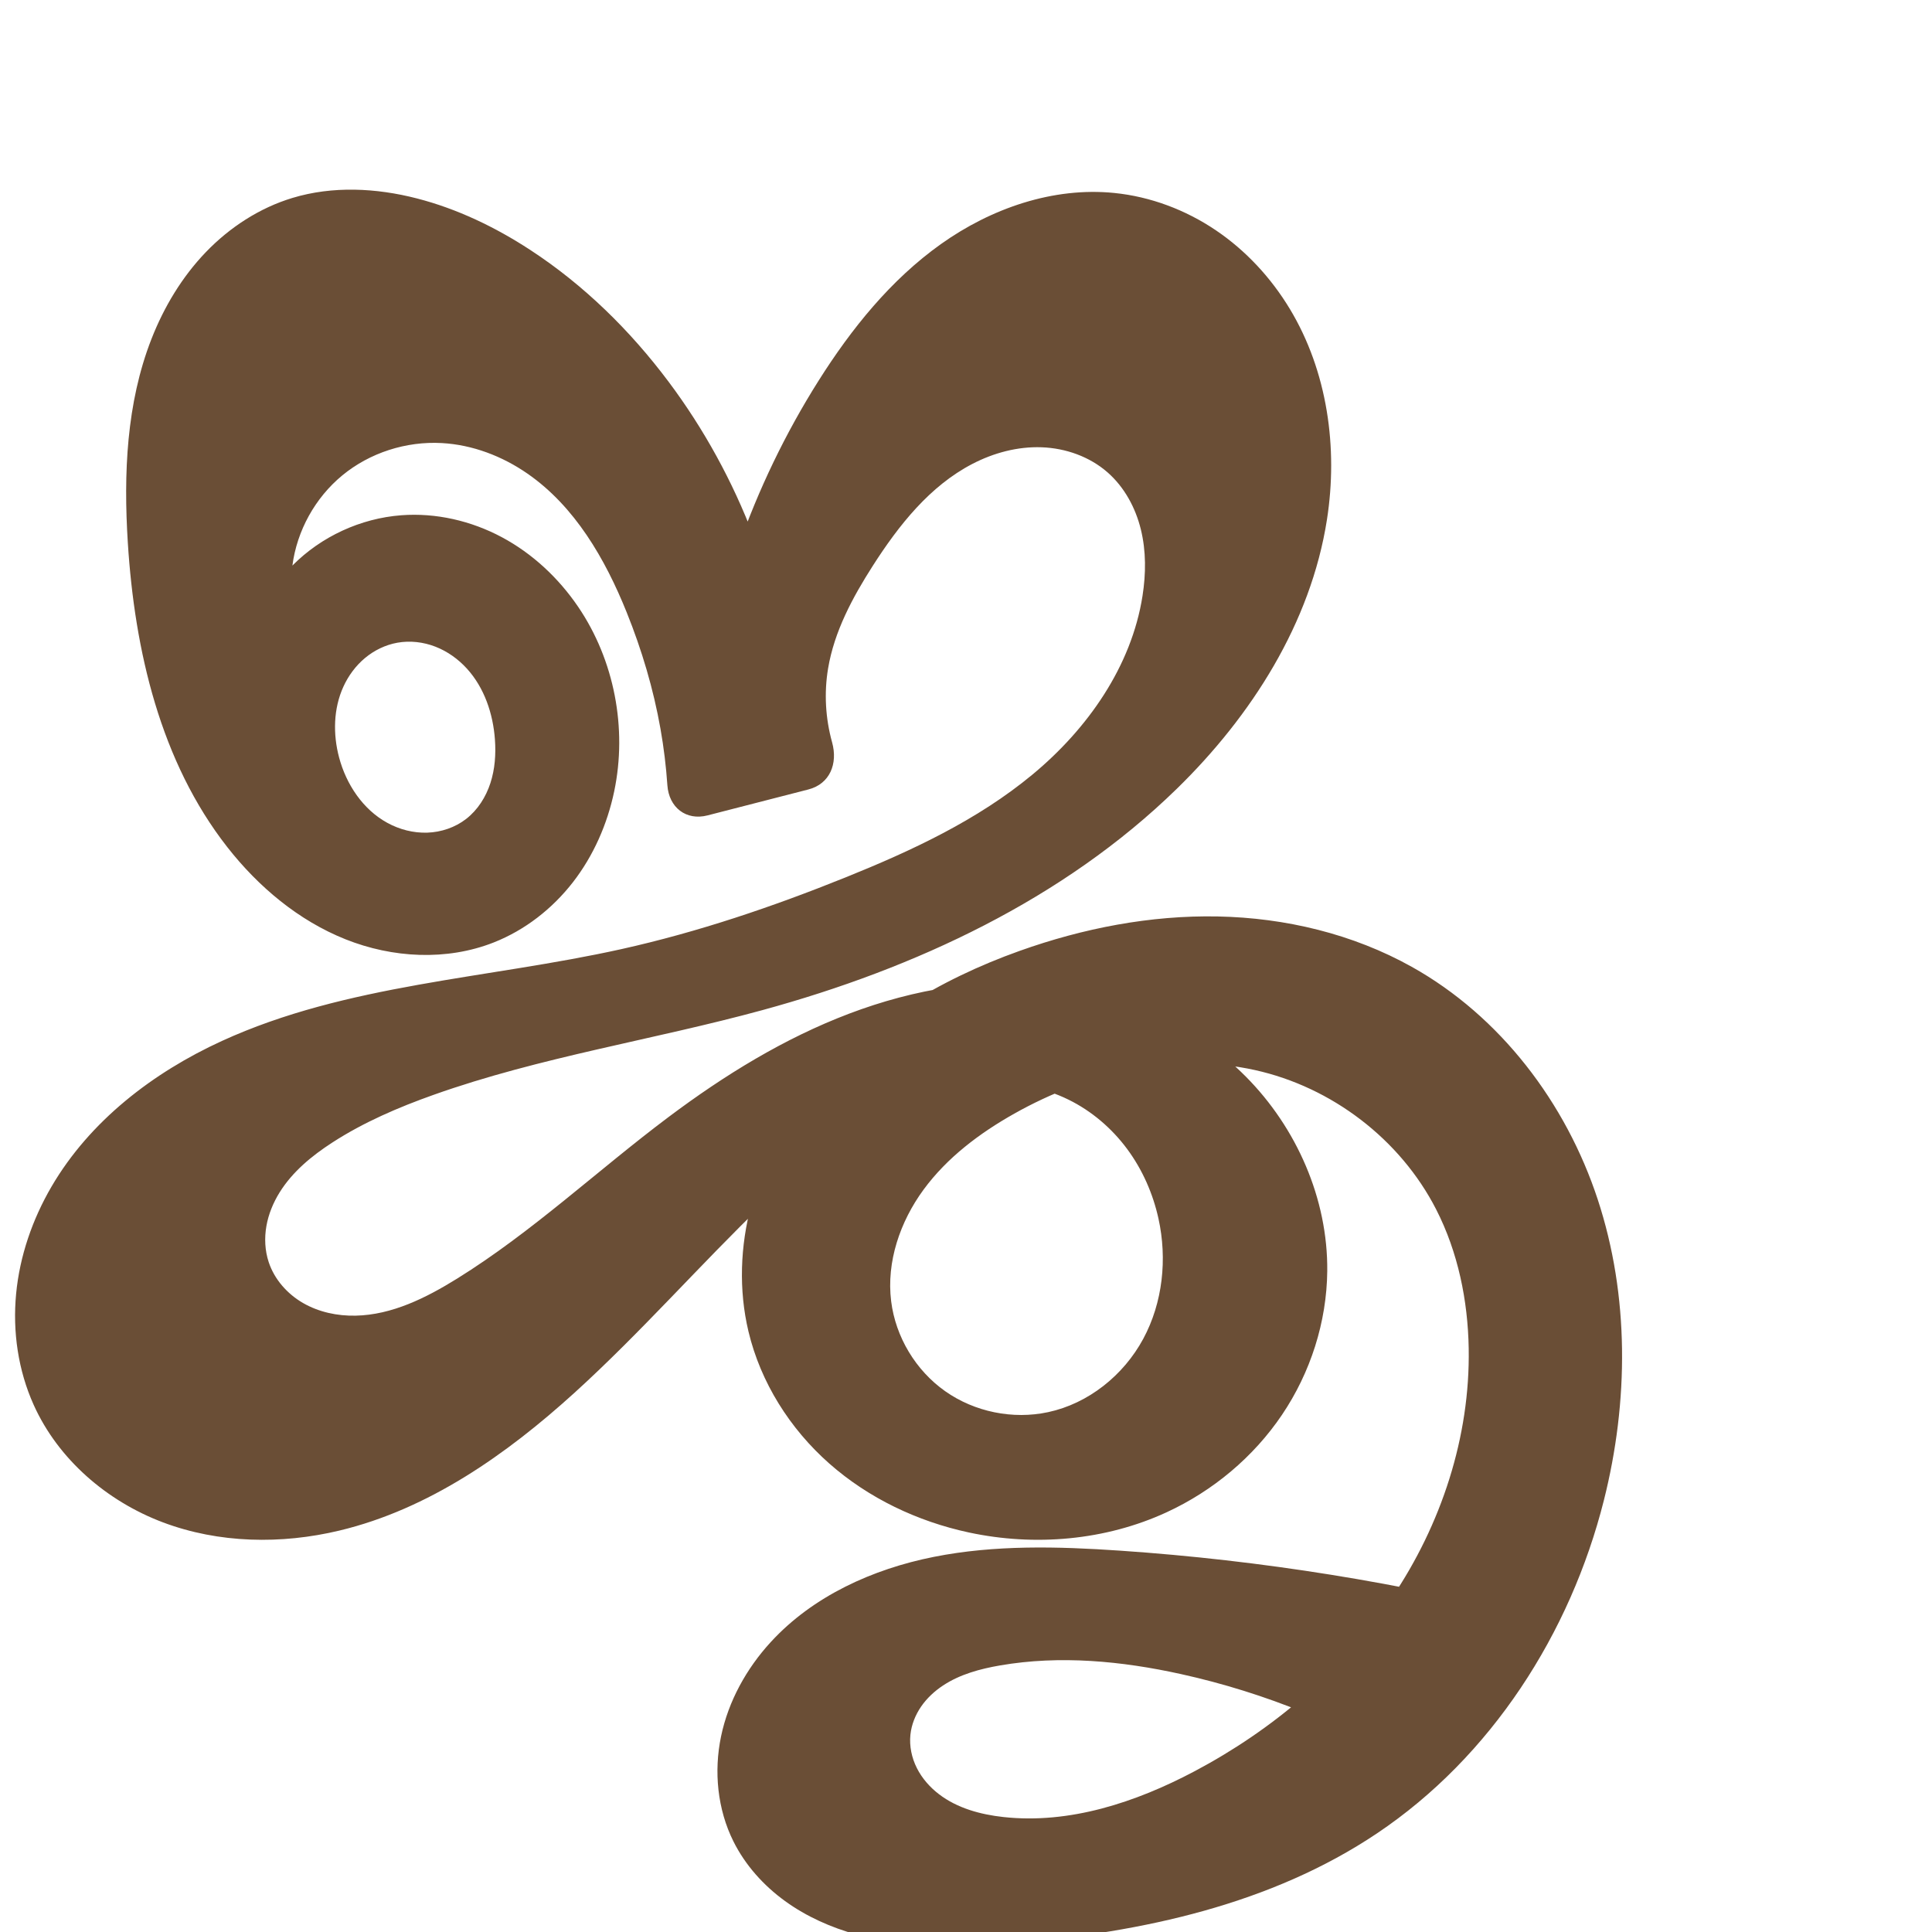
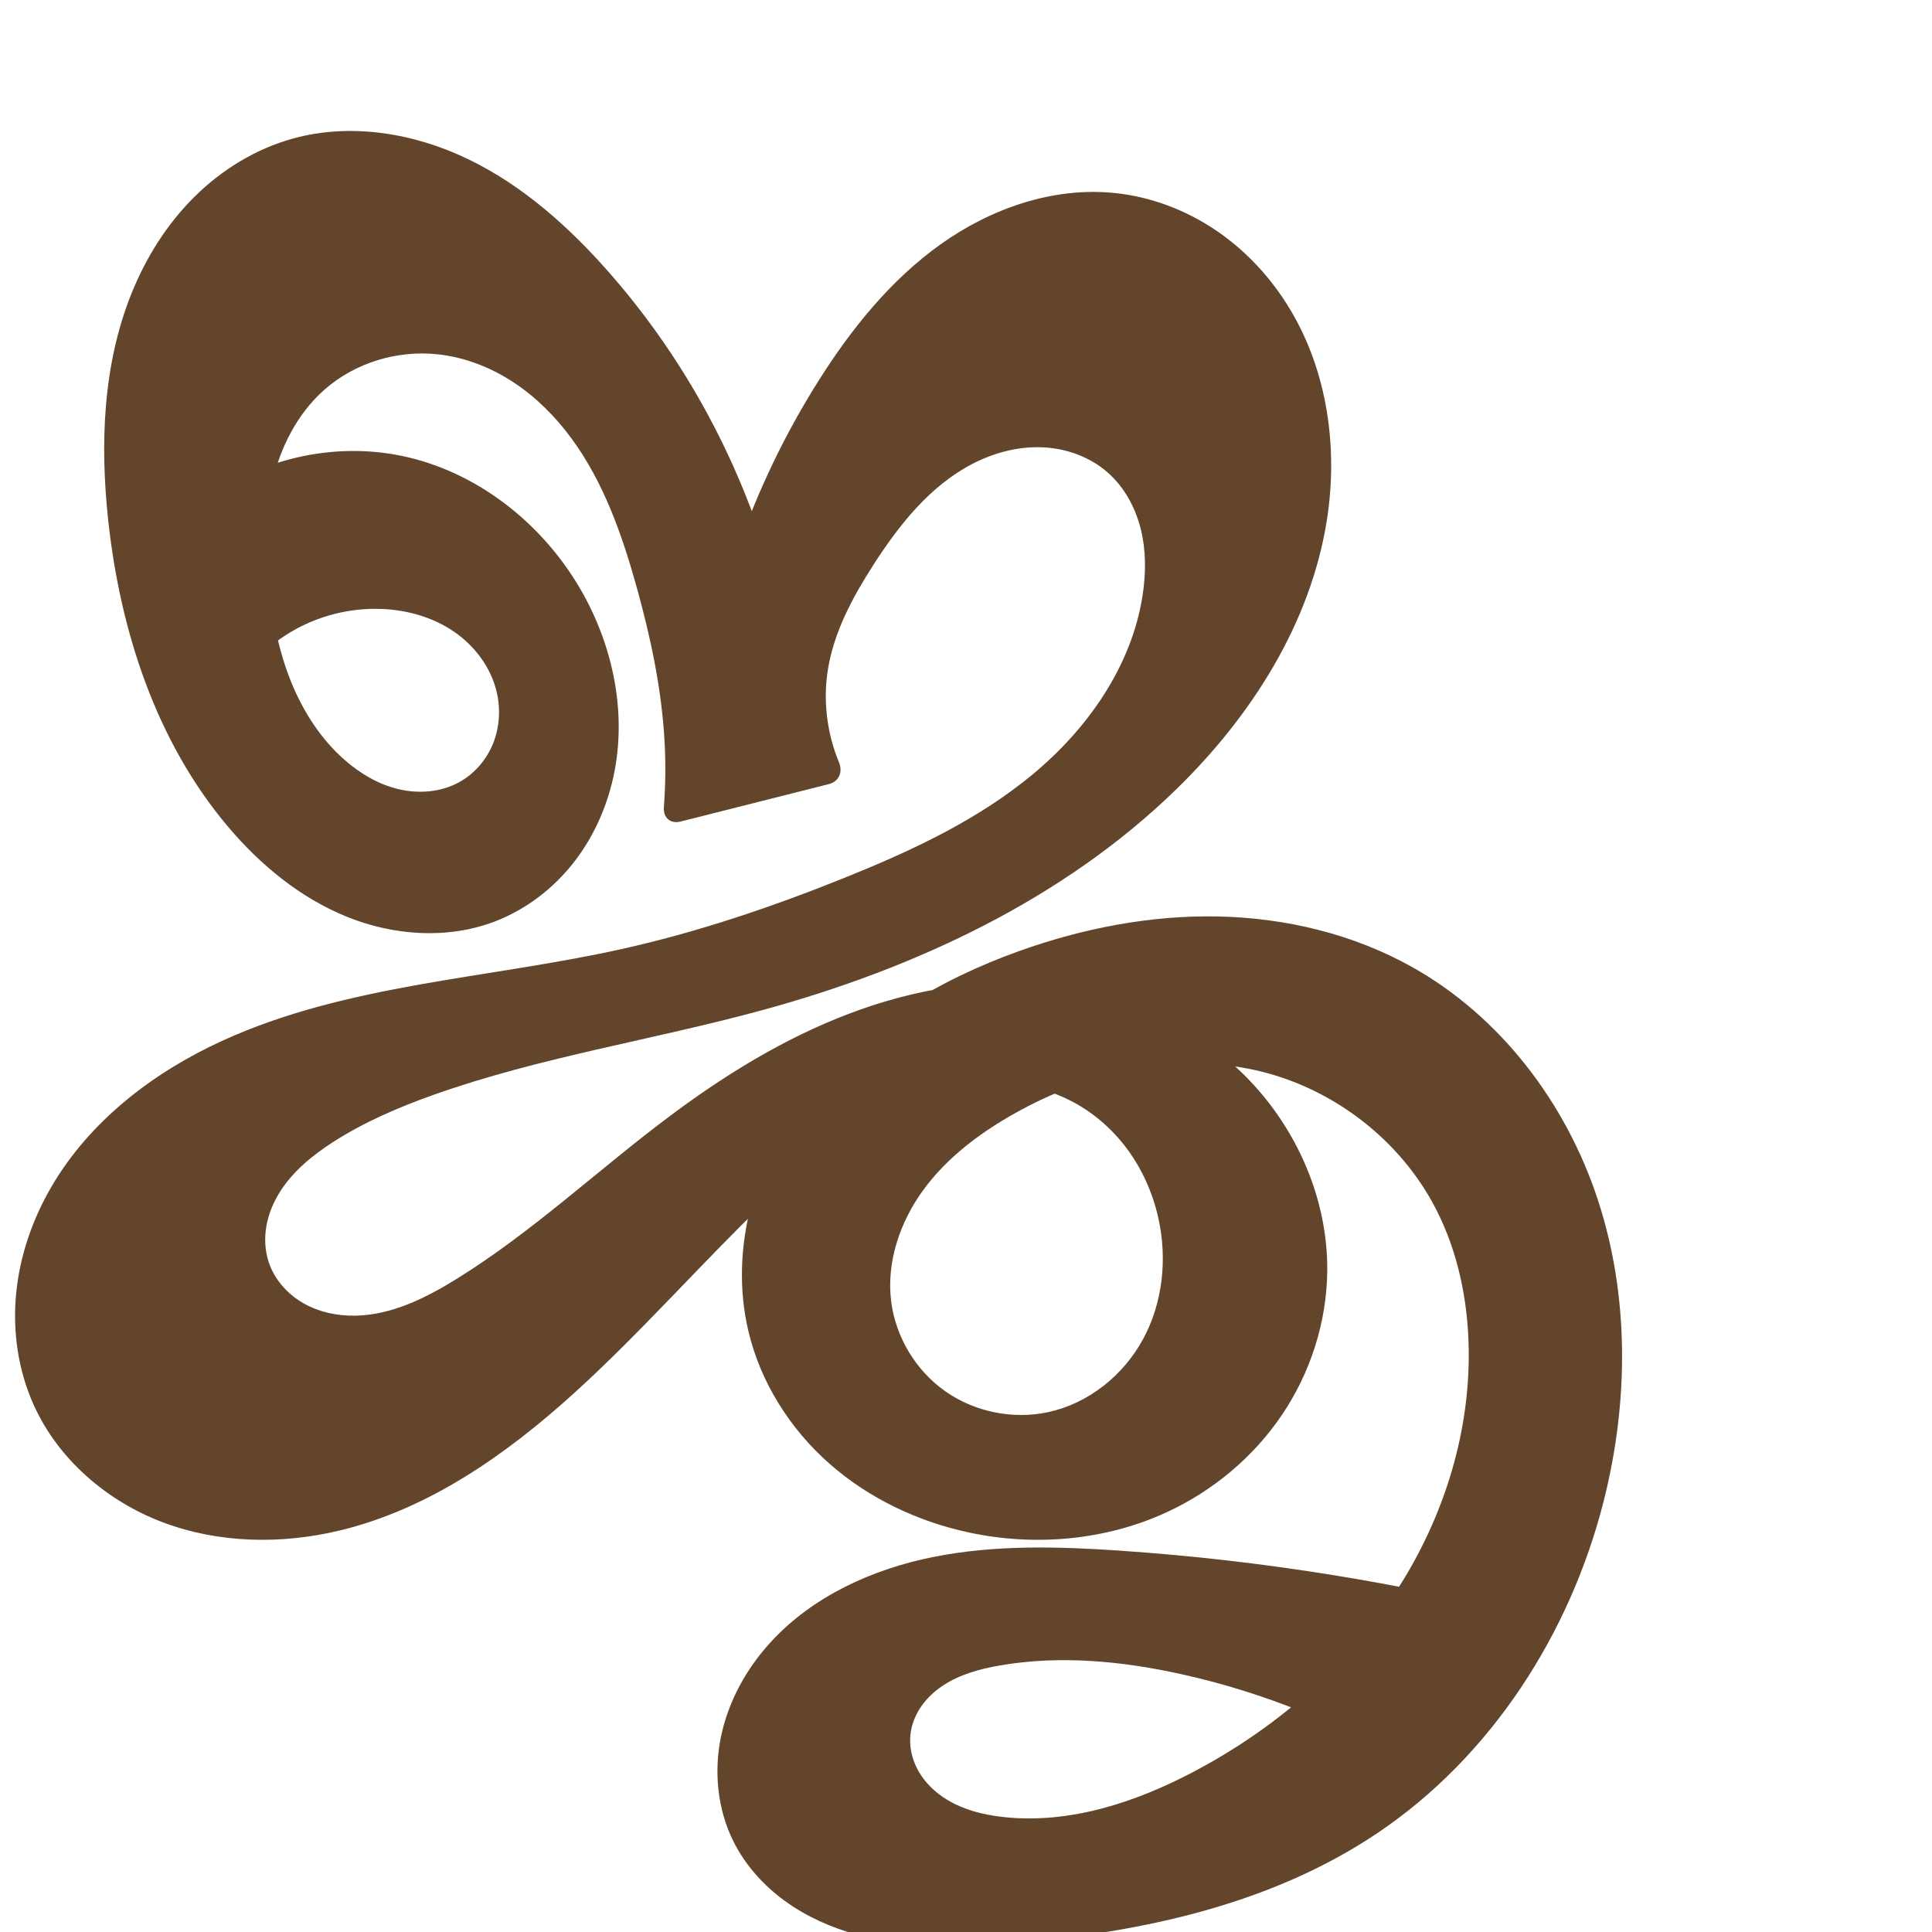
<svg xmlns="http://www.w3.org/2000/svg" xml:space="preserve" width="1000" height="1000" version="1.1" style="clip-rule:evenodd;fill-rule:evenodd;image-rendering:optimizeQuality;shape-rendering:geometricPrecision;text-rendering:geometricPrecision" viewBox="0 0 1000 1000" id="svg10">
  <defs id="defs4">
    <style type="text/css" id="style2">
   
    .fil0 {fill:#EF7F1A;fill-rule:nonzero}
   
  </style>
  </defs>
-   <path id="path1102-7-3" style="display:inline;opacity:0.95;fill:#63452c;fill-opacity:1;fill-rule:nonzero;stroke:none;stroke-width:2.41;stroke-linecap:round;stroke-linejoin:bevel;stroke-miterlimit:4;stroke-dasharray:none;paint-order:stroke fill markers" d="m 256.174,382.776 c 0.547,7.574 0.013,15.296 -2.33,22.519 -2.343,7.223 -6.573,13.936 -12.575,18.588 -5.694,4.414 -12.847,6.838 -20.047,7.094 -7.2,0.256 -14.424,-1.616 -20.744,-5.075 -12.64,-6.917 -21.258,-19.915 -24.965,-33.839 -3.212,-12.065 -2.955,-25.292 2.228,-36.65 2.592,-5.679 6.389,-10.829 11.185,-14.825 4.796,-3.996 10.596,-6.817 16.741,-7.919 6.587,-1.182 13.482,-0.369 19.719,2.057 6.237,2.426 11.818,6.435 16.319,11.387 9.002,9.905 13.505,23.312 14.469,36.662 z m 487.18,243.208 c 11.317,22.127 16.42,47.119 16.845,71.968 0.783,45.753 -14.197,91.242 -39.846,129.139 -25.649,37.896 -61.647,68.317 -102.088,89.729 -30.428,16.11 -64.729,27.435 -98.951,23.667 -11.843,-1.304 -23.804,-4.561 -33.275,-11.79 -4.735,-3.615 -8.774,-8.2 -11.457,-13.519 -2.683,-5.319 -3.974,-11.383 -3.351,-17.308 0.55,-5.229 2.575,-10.258 5.562,-14.585 2.987,-4.327 6.917,-7.965 11.302,-10.865 8.771,-5.801 19.178,-8.611 29.541,-10.4 31.005,-5.352 62.962,-2.291 93.686,4.492 43.672,9.643 85.672,26.811 123.593,50.522 l 61.533,-79.6 C 725.503,819.28 652.899,807.612 579.838,802.622 c -32.212,-2.2 -64.848,-3.078 -96.515,3.217 -31.667,6.296 -62.591,20.321 -84.409,44.12 -12.566,13.706 -21.894,30.56 -25.694,48.762 -3.8,18.202 -1.894,37.733 6.398,54.377 6.135,12.314 15.604,22.839 26.746,30.909 11.142,8.07 23.925,13.737 37.192,17.376 26.535,7.279 54.58,6.505 82.001,4.231 65.679,-5.447 132.438,-19.949 187.17,-56.663 C 771.807,909.32 812.822,845.47 830.184,776.479 c 12.836,-51.004 13.227,-105.7 -3.207,-155.661 -16.433,-49.961 -50.364,-94.76 -96.28,-120.408 -30.471,-17.02 -65.442,-25.357 -100.337,-26.052 -34.896,-0.695 -69.724,6.093 -102.598,17.819 -41.624,14.847 -81.15,38.322 -108.711,72.867 -13.781,17.272 -24.402,37.176 -30.168,58.507 -5.766,21.331 -6.597,44.093 -1.484,65.59 6.281,26.41 21.489,50.415 41.84,68.381 20.351,17.966 45.681,29.977 72.223,35.676 34.132,7.329 70.699,4.172 102.397,-10.454 23.95,-11.051 44.947,-28.573 59.701,-50.437 14.754,-21.864 23.166,-48.035 23.425,-74.411 0.367,-37.345 -15.837,-74.168 -42.16,-100.661 -26.323,-26.493 -62.219,-42.765 -99.293,-47.265 -35.756,-4.34 -72.313,1.92 -105.992,14.689 -33.679,12.769 -64.658,31.883 -93.473,53.494 -36.781,27.585 -70.466,59.447 -109.53,83.69 -16.021,9.942 -33.64,18.754 -52.491,19.141 -9.425,0.194 -18.994,-1.819 -27.161,-6.529 -8.166,-4.71 -14.839,-12.222 -17.802,-21.172 -1.98,-5.981 -2.283,-12.466 -1.195,-18.671 1.088,-6.206 3.541,-12.135 6.874,-17.482 6.665,-10.693 16.668,-18.91 27.248,-25.755 16.235,-10.504 34.136,-18.195 52.356,-24.671 55.288,-19.654 113.78,-28.426 170.381,-43.901 78.949,-21.585 155.654,-57.309 214.267,-114.435 38.783,-37.798 69.455,-85.912 77.814,-139.419 5.811,-37.198 0.247,-76.746 -19.18,-108.996 -9.713,-16.125 -22.787,-30.28 -38.393,-40.808 -15.606,-10.527 -33.75,-17.376 -52.48,-19.265 -31.713,-3.199 -63.78,7.974 -89.752,26.451 -25.972,18.477 -46.362,43.833 -63.371,70.789 -34.235,54.256 -55.96,116.353 -63.016,180.118 l 49.853,-10.463 c -5.192,-60.912 -27.785,-120.243 -64.422,-169.18 -19.858,-26.525 -43.857,-50.105 -71.6,-68.222 -18.087,-11.811 -37.817,-21.307 -58.738,-26.686 -21.047,-5.411 -43.585,-6.535 -64.382,-0.232 -17.049,5.166 -32.458,15.214 -44.805,28.055 -12.347,12.841 -21.691,28.415 -28.171,45.009 -12.96,33.188 -14.456,69.764 -12.214,105.323 3.531,56.006 16.896,113.403 51.477,157.599 16.135,20.621 36.906,38.042 61.225,47.745 24.319,9.703 52.317,11.233 76.677,1.633 16.165,-6.371 30.35,-17.444 41.001,-31.172 10.652,-13.728 17.809,-30.048 21.374,-47.054 6.837,-32.618 0.074,-67.943 -18.658,-95.508 -10.115,-14.884 -23.63,-27.544 -39.498,-36.031 -15.869,-8.487 -34.098,-12.714 -52.042,-11.359 -21.084,1.592 -41.486,11.017 -56.365,26.039 2.349,-18.054 11.776,-35.091 25.823,-46.672 14.261,-11.757 33.071,-17.751 51.525,-16.733 15.875,0.875 31.287,6.776 44.352,15.836 24.51,16.997 40.161,44.076 51.305,71.743 7.838,19.456 13.856,39.669 17.511,60.324 1.71,9.661 2.901,19.414 3.57,29.203 0.783,11.463 9.657,18.474 20.787,15.612 l 52.185,-13.42 c 11.131,-2.862 15.353,-13.347 12.287,-24.395 -3.441,-12.402 -4.202,-25.553 -2.076,-38.25 3.216,-19.207 12.681,-36.783 23.182,-53.183 13.403,-20.934 29.462,-41.25 51.526,-52.697 11.032,-5.724 23.439,-9.046 35.859,-8.59 12.42,0.456 24.822,4.836 34.155,13.044 8.668,7.623 14.407,18.254 17.162,29.464 2.755,11.21 2.65,22.988 0.864,34.392 -5.723,36.547 -28.43,68.841 -56.908,92.451 -28.478,23.61 -62.518,39.46 -96.829,53.288 -37.665,15.18 -76.26,28.269 -115.9,37.087 -69.269,15.409 -142.376,18.016 -206.891,47.57 -35.703,16.355 -68.341,41.446 -88.155,75.351 -9.907,16.953 -16.471,35.947 -18.339,55.493 -1.868,19.546 1.037,39.63 9.102,57.532 12.705,28.2 37.967,49.9 66.915,60.796 28.947,10.896 61.247,11.439 91.327,4.239 46.227,-11.065 86.511,-39.4 121.7,-71.355 34.314,-31.159 64.887,-66.192 98.258,-98.359 21.314,-20.545 44.25,-40.224 71.453,-51.903 13.602,-5.839 28.185,-9.59 42.977,-10.129 14.792,-0.539 29.8,2.202 43.075,8.75 11.918,5.879 22.295,14.763 30.215,25.434 7.919,10.672 13.394,23.103 16.255,36.08 4.601,20.871 2.254,43.464 -7.897,62.272 -10.151,18.808 -28.327,33.441 -49.225,37.92 -18.23,3.907 -38.028,-0.097 -53.267,-10.838 -15.239,-10.741 -25.675,-28.071 -27.972,-46.572 -2.533,-20.401 4.64,-41.244 16.811,-57.812 12.171,-16.568 29.012,-29.213 46.927,-39.295 37.597,-21.158 82.406,-31.858 124.531,-22.553 39.794,8.79 75.269,35.845 93.827,72.128 z" />
+   <g id="g2742" transform="translate(497.8688,91.92957)">
+     <g id="g990" transform="translate(-831.6352,-4.658622)" style="clip-rule:evenodd;fill-rule:evenodd;image-rendering:optimizeQuality;shape-rendering:geometricPrecision;text-rendering:geometricPrecision">
+       <path id="path1102-7-3-3" style="clip-rule:evenodd;fill:#63452c;fill-rule:nonzero;stroke:none;stroke-width:6.774px;stroke-linecap:butt;stroke-linejoin:miter;stroke-opacity:1;image-rendering:optimizeQuality;shape-rendering:geometricPrecision;text-rendering:geometricPrecision" d="M 649.047,53.773 C 628.404,30.284 604.607,8.973 576.482,-4.695 548.356,-18.362 515.485,-23.886 485.346,-15.547 c -19.237,5.322 -36.796,16.118 -50.965,30.176 -14.169,14.059 -25.002,31.311 -32.477,49.819 -14.951,37.014 -16.412,78.235 -12.091,117.92 6.215,57.08 24.8,114.181 61.82,158.071 16.792,19.908 37.48,37.001 61.617,46.784 24.137,9.782 51.92,11.792 76.285,2.595 16.302,-6.154 30.656,-17.142 41.354,-30.896 10.698,-13.754 17.773,-30.21 21.021,-47.33 6.18,-32.581 -1.654,-67.037 -18.658,-95.508 -19.996,-33.479 -53.355,-59.482 -91.541,-67.39 -35.658,-7.385 -74.369,1.58 -103.15,23.889 l 11.998,104.617 c 7.063,-15.2 18.717,-28.23 33.039,-36.937 14.322,-8.707 31.253,-13.058 47.998,-12.333 13.135,0.569 26.276,4.299 37.126,11.724 10.85,7.425 19.258,18.686 22.192,31.501 2.01,8.783 1.409,18.19 -1.984,26.536 -3.393,8.346 -9.608,15.567 -17.504,19.907 -9.417,5.175 -20.848,6.083 -31.307,3.618 -10.459,-2.464 -19.986,-8.115 -28.053,-15.213 -12.146,-10.688 -21.157,-24.644 -27.315,-39.605 -6.158,-14.961 -9.557,-30.937 -11.552,-46.992 -2.326,-18.723 -2.761,-37.888 1.33,-56.305 4.092,-18.418 12.98,-36.124 27.113,-48.623 15.815,-13.986 37.734,-20.627 58.725,-18.363 13.97,1.507 27.425,6.769 39.167,14.487 11.742,7.718 21.806,17.845 30.115,29.177 16.618,22.663 26.104,49.72 33.639,76.794 7.312,26.273 13.026,53.124 14.477,80.356 0.597,11.195 0.47,22.428 -0.376,33.606 -0.412,5.445 3.359,8.76 8.654,7.423 l 76.694,-19.365 c 5.295,-1.337 7.375,-6.275 5.28,-11.315 -6.337,-15.243 -8.362,-32.279 -5.635,-48.568 3.216,-19.207 12.681,-36.783 23.182,-53.183 13.403,-20.934 29.462,-41.25 51.526,-52.697 11.032,-5.724 23.439,-9.046 35.859,-8.59 12.42,0.456 24.822,4.836 34.155,13.044 8.668,7.623 14.407,18.254 17.162,29.464 2.755,11.21 2.65,22.988 0.864,34.392 -5.723,36.547 -28.43,68.841 -56.908,92.451 -28.478,23.61 -62.518,39.46 -96.829,53.288 -37.665,15.18 -76.26,28.269 -115.9,37.087 -69.269,15.409 -142.376,18.016 -206.891,47.57 -35.703,16.355 -68.341,41.446 -88.155,75.351 -9.907,16.953 -16.471,35.947 -18.339,55.493 -1.868,19.546 1.037,39.63 9.102,57.532 12.705,28.2 37.967,49.9 66.915,60.796 28.947,10.896 61.247,11.439 91.327,4.239 46.227,-11.065 86.511,-39.4 121.7,-71.355 34.314,-31.159 64.887,-66.192 98.258,-98.359 21.314,-20.545 44.25,-40.224 71.453,-51.903 13.602,-5.839 28.185,-9.59 42.977,-10.129 14.792,-0.539 29.8,2.202 43.075,8.75 11.918,5.879 22.295,14.763 30.215,25.434 7.919,10.672 13.394,23.103 16.255,36.08 4.601,20.871 2.254,43.464 -7.897,62.272 -10.151,18.808 -28.327,33.441 -49.225,37.92 -18.23,3.907 -38.028,-0.097 -53.267,-10.838 -15.239,-10.741 -25.675,-28.071 -27.972,-46.572 -2.533,-20.401 4.64,-41.244 16.811,-57.812 12.171,-16.568 29.012,-29.213 46.927,-39.295 37.597,-21.158 82.406,-31.858 124.531,-22.553 39.794,8.79 75.269,35.845 93.827,72.128 11.317,22.127 16.42,47.119 16.845,71.968 0.783,45.753 -14.197,91.242 -39.846,129.139 -25.649,37.896 -61.647,68.317 -102.088,89.729 -30.428,16.11 -64.729,27.435 -98.951,23.667 -11.843,-1.304 -23.804,-4.561 -33.275,-11.79 -4.735,-3.615 -8.774,-8.2 -11.457,-13.519 -2.683,-5.319 -3.974,-11.383 -3.351,-17.308 0.55,-5.229 2.575,-10.258 5.562,-14.585 2.987,-4.327 6.917,-7.965 11.302,-10.865 8.771,-5.801 19.178,-8.611 29.541,-10.4 31.005,-5.352 62.962,-2.291 93.686,4.492 43.672,9.643 85.672,26.811 123.593,50.522 l 61.533,-79.6 c -70.945,-18.154 -143.549,-29.822 -216.611,-34.811 -32.212,-2.2 -64.848,-3.078 -96.515,3.217 -31.667,6.296 -62.591,20.321 -84.409,44.12 -12.566,13.706 -21.894,30.56 -25.694,48.762 -3.8,18.202 -1.894,37.733 6.398,54.377 6.135,12.314 15.604,22.839 26.746,30.909 11.142,8.07 23.925,13.737 37.192,17.376 26.535,7.279 54.58,6.505 82.001,4.231 65.679,-5.447 132.438,-19.949 187.17,-56.663 59.081,-39.631 100.096,-103.481 117.458,-172.472 12.835,-51.004 13.226,-105.7 -3.207,-155.661 -16.433,-49.961 -50.364,-94.76 -96.28,-120.408 -30.471,-17.02 -65.442,-25.357 -100.337,-26.052 -34.896,-0.695 -69.724,6.093 -102.598,17.819 -41.624,14.847 -81.15,38.322 -108.711,72.867 -13.781,17.272 -24.402,37.176 -30.168,58.507 -5.766,21.331 -6.597,44.093 -1.484,65.59 6.281,26.41 21.489,50.415 41.84,68.381 20.351,17.966 45.681,29.977 72.223,35.676 34.132,7.329 70.699,4.172 102.397,-10.454 23.95,-11.051 44.947,-28.573 59.701,-50.437 14.754,-21.864 23.166,-48.035 23.425,-74.411 0.367,-37.345 -15.837,-74.168 -42.16,-100.661 -26.323,-26.493 -62.219,-42.765 -99.293,-47.265 -35.756,-4.34 -72.313,1.92 -105.992,14.689 -33.679,12.769 -64.658,31.883 -93.473,53.494 -36.781,27.585 -70.466,59.447 -109.53,83.69 -16.021,9.942 -33.64,18.754 -52.491,19.141 -9.425,0.194 -18.994,-1.819 -27.161,-6.529 -8.166,-4.71 -14.839,-12.222 -17.802,-21.172 -1.98,-5.981 -2.283,-12.466 -1.195,-18.671 1.088,-6.206 3.541,-12.135 6.874,-17.482 6.665,-10.693 16.668,-18.91 27.248,-25.755 16.235,-10.504 34.136,-18.195 52.356,-24.671 55.288,-19.654 113.78,-28.426 170.381,-43.901 78.949,-21.585 155.654,-57.309 214.267,-114.435 38.783,-37.798 69.455,-85.912 77.814,-139.419 5.811,-37.198 0.247,-76.746 -19.18,-108.996 -9.713,-16.125 -22.787,-30.28 -38.393,-40.808 -15.606,-10.527 -33.75,-17.376 -52.48,-19.265 -31.713,-3.199 -63.78,7.974 -89.752,26.451 -25.972,18.477 -46.362,43.833 -63.371,70.789 -34.235,54.256 -55.96,116.353 -63.016,180.118 L 745.509,269.679 C 735.978,190.222 701.873,113.886 649.047,53.773 Z" />
+     </g>
+   </g>
</svg>
